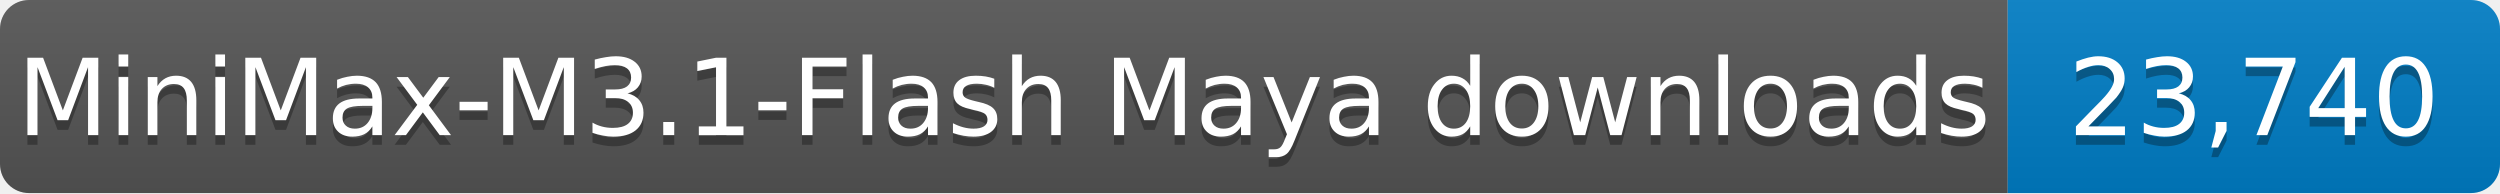
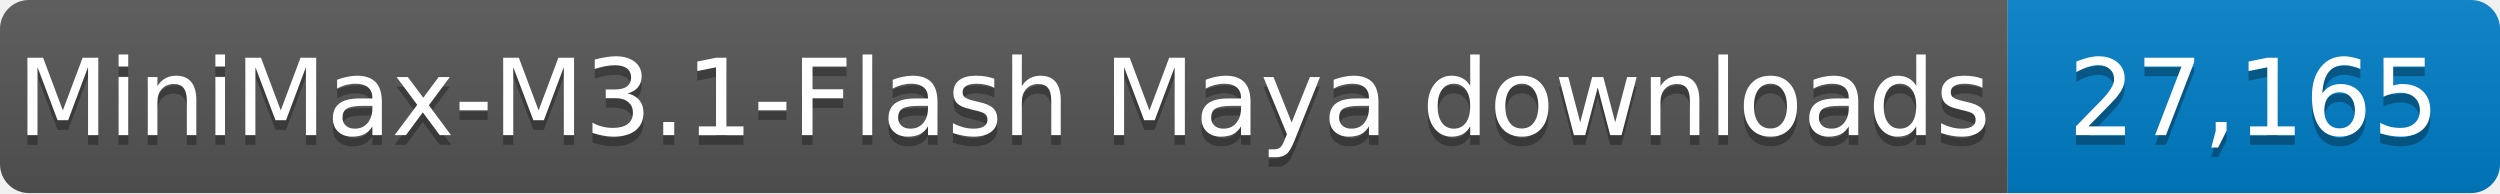
- <svg xmlns="http://www.w3.org/2000/svg" width="259" height="20" role="img" aria-label="MiniMax-M3.1-Flash Maya downloads: 23,740">
+ <svg xmlns="http://www.w3.org/2000/svg" width="259" height="20" role="img" aria-label="MiniMax-M3.1-Flash Maya downloads: 27,165">
  <linearGradient id="s" x2="0" y2="100%">
    <stop offset="0" stop-color="#bbb" stop-opacity=".1" />
    <stop offset="1" stop-opacity=".1" />
  </linearGradient>
  <clipPath id="r">
    <rect width="259" height="20" rx="3" fill="#fff" />
  </clipPath>
  <g clip-path="url(#r)">
    <rect width="208" height="20" fill="#555" />
    <rect x="208" width="51" height="20" fill="#007ec6" />
    <rect width="259" height="20" fill="url(#s)" />
  </g>
  <g fill="#fff" text-anchor="middle" font-family="Verdana,Geneva,DejaVu Sans,sans-serif" font-size="11">
    <text x="104.0" y="15" fill="#010101" fill-opacity=".3" textLength="198" lengthAdjust="spacingAndGlyphs">MiniMax-M3.1-Flash Maya downloads</text>
    <text x="104.0" y="14" textLength="198" lengthAdjust="spacingAndGlyphs">MiniMax-M3.1-Flash Maya downloads</text>
-     <text x="233.5" y="15" fill="#010101" fill-opacity=".3" textLength="41" lengthAdjust="spacingAndGlyphs">23,740</text>
-     <text x="233.5" y="14" textLength="41" lengthAdjust="spacingAndGlyphs">23,740</text>
+     <text x="233.5" y="15" fill="#010101" fill-opacity=".3" textLength="41" lengthAdjust="spacingAndGlyphs">27,165</text>
+     <text x="233.5" y="14" textLength="41" lengthAdjust="spacingAndGlyphs">27,165</text>
  </g>
</svg>
